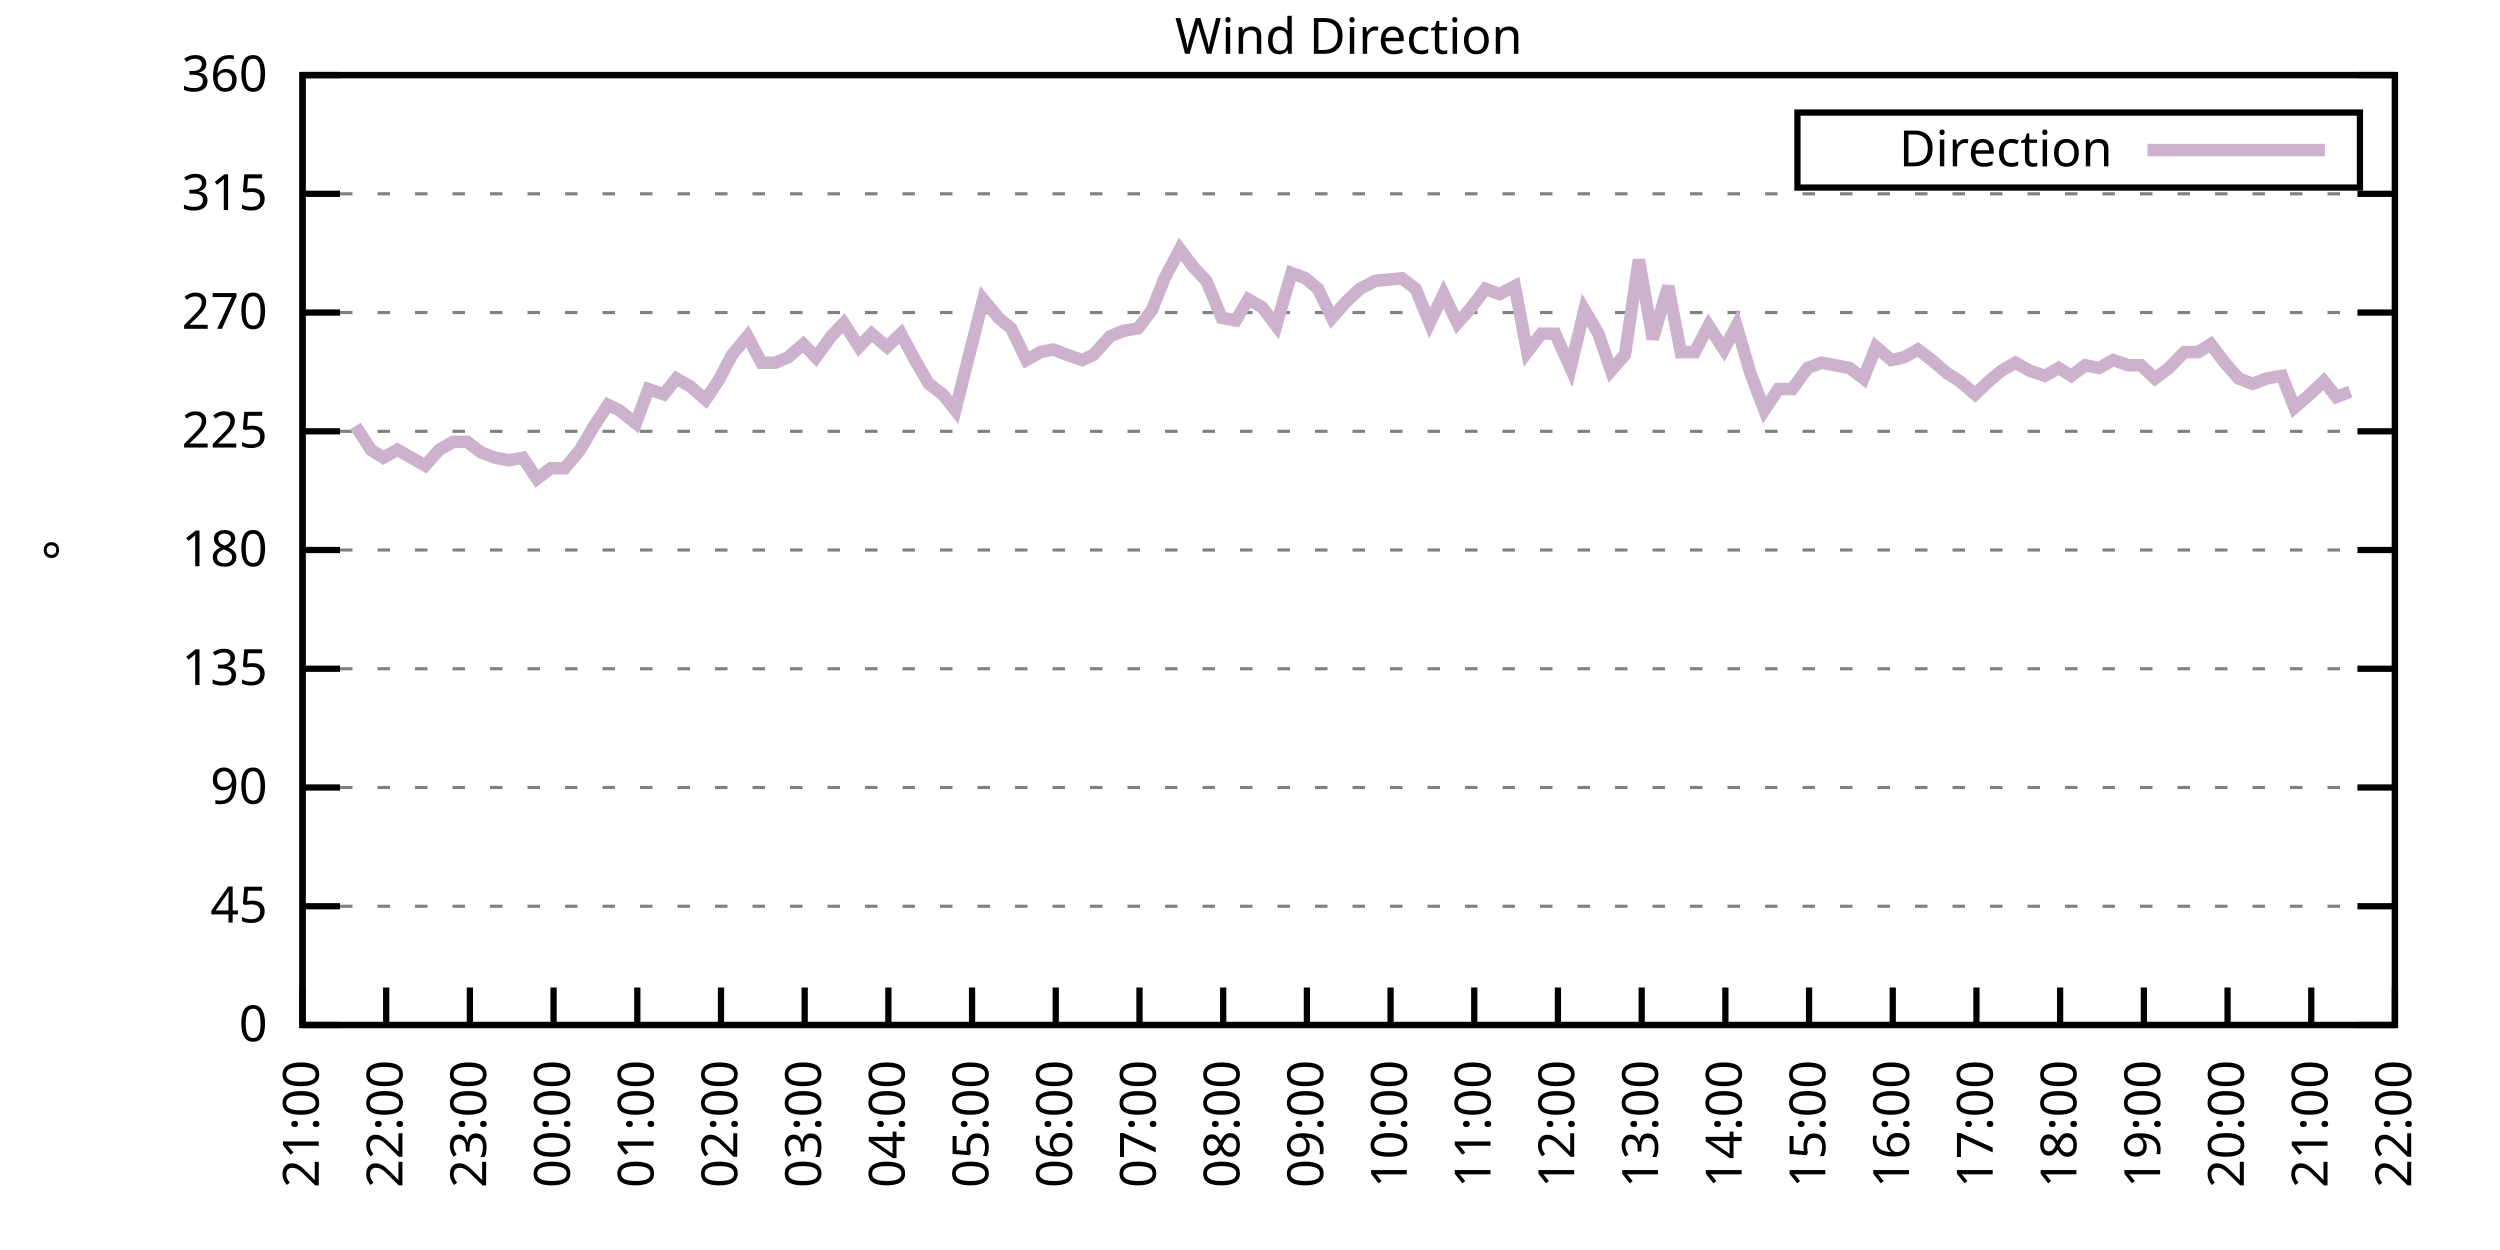
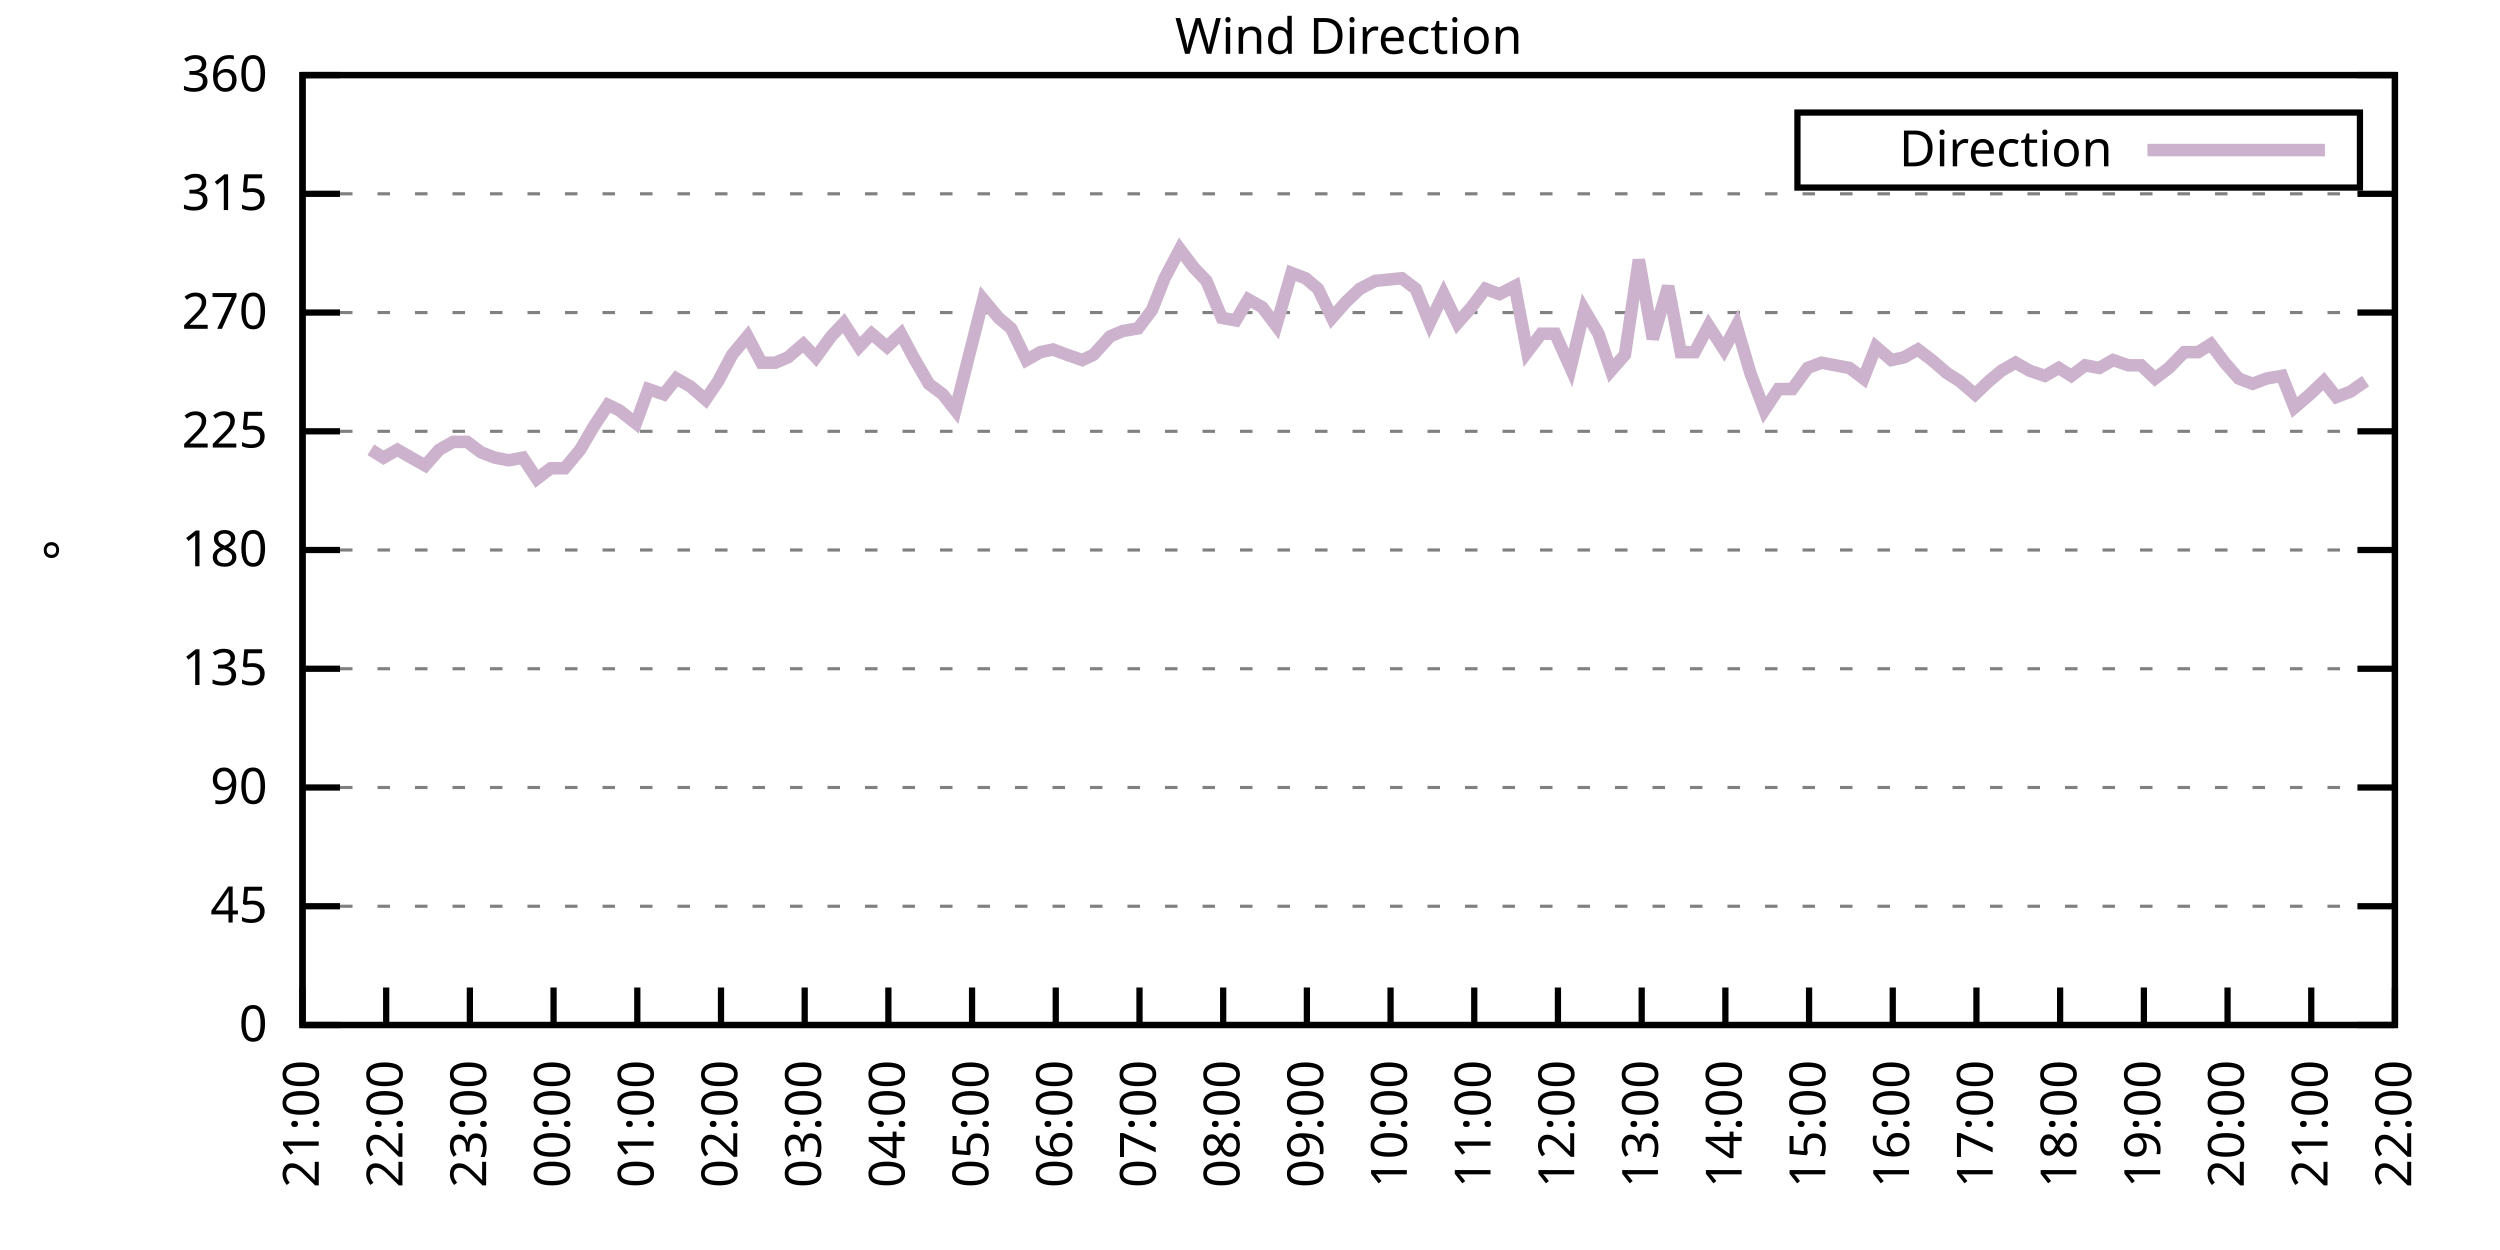
<svg xmlns="http://www.w3.org/2000/svg" xmlns:xlink="http://www.w3.org/1999/xlink" width="400" height="200" viewBox="0 0 400 200">
  <g id="gnuplot_canvas">
    <rect x="0" y="0" width="400" height="200" fill="none" />
    <defs>
      <circle id="gpDot" r="0.5" stroke-width="0.5" stroke="currentColor" />
      <path id="gpPt0" stroke-width="0.333" stroke="currentColor" d="M-1,0 h2 M0,-1 v2" />
      <path id="gpPt1" stroke-width="0.333" stroke="currentColor" d="M-1,-1 L1,1 M1,-1 L-1,1" />
      <path id="gpPt2" stroke-width="0.333" stroke="currentColor" d="M-1,0 L1,0 M0,-1 L0,1 M-1,-1 L1,1 M-1,1 L1,-1" />
      <rect id="gpPt3" stroke-width="0.333" stroke="currentColor" x="-1" y="-1" width="2" height="2" />
      <rect id="gpPt4" stroke-width="0.333" stroke="currentColor" fill="currentColor" x="-1" y="-1" width="2" height="2" />
      <circle id="gpPt5" stroke-width="0.333" stroke="currentColor" cx="0" cy="0" r="1" />
      <use xlink:href="#gpPt5" id="gpPt6" fill="currentColor" stroke="none" />
      <path id="gpPt7" stroke-width="0.333" stroke="currentColor" d="M0,-1.33 L-1.33,0.67 L1.33,0.67 z" />
      <use xlink:href="#gpPt7" id="gpPt8" fill="currentColor" stroke="none" />
      <use xlink:href="#gpPt7" id="gpPt9" stroke="currentColor" transform="rotate(180)" />
      <use xlink:href="#gpPt9" id="gpPt10" fill="currentColor" stroke="none" />
      <use xlink:href="#gpPt3" id="gpPt11" stroke="currentColor" transform="rotate(45)" />
      <use xlink:href="#gpPt11" id="gpPt12" fill="currentColor" stroke="none" />
      <path id="gpPt13" stroke-width="0.333" stroke="currentColor" d="M0,1.330 L1.265,0.411 L0.782,-1.067 L-0.782,-1.076 L-1.265,0.411 z" />
      <use xlink:href="#gpPt13" id="gpPt14" fill="currentColor" stroke="none" />
      <filter id="textbox" filterUnits="objectBoundingBox" x="0" y="0" height="1" width="1">
        <feFlood flood-color="white" flood-opacity="1" result="bgnd" />
        <feComposite in="SourceGraphic" in2="bgnd" operator="atop" />
      </filter>
      <filter id="greybox" filterUnits="objectBoundingBox" x="0" y="0" height="1" width="1">
        <feFlood flood-color="lightgrey" flood-opacity="1" result="grey" />
        <feComposite in="SourceGraphic" in2="grey" operator="atop" />
      </filter>
    </defs>
    <g fill="none" color="white" stroke="currentColor" stroke-width="1.00" stroke-linecap="butt" stroke-linejoin="miter">
</g>
    <g fill="none" color="black" stroke="currentColor" stroke-width="1.00" stroke-linecap="butt" stroke-linejoin="miter">
      <g stroke="none" shape-rendering="crispEdges">
        <polygon fill="rgb(255, 255, 255)" points="48.40,164.00 383.18,164.00 383.18,12.02 48.40,12.02 " />
      </g>
    </g>
    <g fill="none" color="black" stroke="currentColor" stroke-width="1.00" stroke-linecap="butt" stroke-linejoin="miter">
</g>
    <g fill="none" color="black" stroke="black" stroke-width="0.50" stroke-linecap="butt" stroke-linejoin="miter">
</g>
    <g fill="none" color="gray" stroke="currentColor" stroke-width="0.50" stroke-linecap="butt" stroke-linejoin="miter">
      <path stroke="gray" stroke-dasharray="2,4" class="gridline" d="M48.40,164.00 L383.19,164.00  " />
    </g>
    <g fill="none" color="gray" stroke="gray" stroke-width="1.00" stroke-linecap="butt" stroke-linejoin="miter">
</g>
    <g fill="none" color="black" stroke="currentColor" stroke-width="1.00" stroke-linecap="butt" stroke-linejoin="miter">
      <path stroke="black" d="M48.40,164.00 L54.40,164.00 M383.19,164.00 L377.19,164.00  " />
      <g transform="translate(42.80,166.60)" stroke="none" fill="black" font-family="Sans" font-size="8.00" text-anchor="end">
        <text>
          <tspan font-family="Sans"> 0</tspan>
        </text>
      </g>
    </g>
    <g fill="none" color="black" stroke="currentColor" stroke-width="1.00" stroke-linecap="butt" stroke-linejoin="miter">
</g>
    <g fill="none" color="black" stroke="black" stroke-width="0.50" stroke-linecap="butt" stroke-linejoin="miter">
</g>
    <g fill="none" color="gray" stroke="currentColor" stroke-width="0.50" stroke-linecap="butt" stroke-linejoin="miter">
      <path stroke="gray" stroke-dasharray="2,4" class="gridline" d="M48.40,145.00 L383.19,145.00  " />
    </g>
    <g fill="none" color="gray" stroke="gray" stroke-width="1.00" stroke-linecap="butt" stroke-linejoin="miter">
</g>
    <g fill="none" color="black" stroke="currentColor" stroke-width="1.00" stroke-linecap="butt" stroke-linejoin="miter">
      <path stroke="black" d="M48.40,145.00 L54.40,145.00 M383.19,145.00 L377.19,145.00  " />
      <g transform="translate(42.80,147.60)" stroke="none" fill="black" font-family="Sans" font-size="8.00" text-anchor="end">
        <text>
          <tspan font-family="Sans"> 45</tspan>
        </text>
      </g>
    </g>
    <g fill="none" color="black" stroke="currentColor" stroke-width="1.00" stroke-linecap="butt" stroke-linejoin="miter">
</g>
    <g fill="none" color="black" stroke="black" stroke-width="0.50" stroke-linecap="butt" stroke-linejoin="miter">
</g>
    <g fill="none" color="gray" stroke="currentColor" stroke-width="0.50" stroke-linecap="butt" stroke-linejoin="miter">
      <path stroke="gray" stroke-dasharray="2,4" class="gridline" d="M48.40,126.00 L383.19,126.00  " />
    </g>
    <g fill="none" color="gray" stroke="gray" stroke-width="1.00" stroke-linecap="butt" stroke-linejoin="miter">
</g>
    <g fill="none" color="black" stroke="currentColor" stroke-width="1.00" stroke-linecap="butt" stroke-linejoin="miter">
      <path stroke="black" d="M48.40,126.00 L54.40,126.00 M383.19,126.00 L377.19,126.00  " />
      <g transform="translate(42.80,128.60)" stroke="none" fill="black" font-family="Sans" font-size="8.00" text-anchor="end">
        <text>
          <tspan font-family="Sans"> 90</tspan>
        </text>
      </g>
    </g>
    <g fill="none" color="black" stroke="currentColor" stroke-width="1.00" stroke-linecap="butt" stroke-linejoin="miter">
</g>
    <g fill="none" color="black" stroke="black" stroke-width="0.50" stroke-linecap="butt" stroke-linejoin="miter">
</g>
    <g fill="none" color="gray" stroke="currentColor" stroke-width="0.50" stroke-linecap="butt" stroke-linejoin="miter">
      <path stroke="gray" stroke-dasharray="2,4" class="gridline" d="M48.40,107.00 L383.19,107.00  " />
    </g>
    <g fill="none" color="gray" stroke="gray" stroke-width="1.00" stroke-linecap="butt" stroke-linejoin="miter">
</g>
    <g fill="none" color="black" stroke="currentColor" stroke-width="1.00" stroke-linecap="butt" stroke-linejoin="miter">
      <path stroke="black" d="M48.40,107.00 L54.40,107.00 M383.19,107.00 L377.19,107.00  " />
      <g transform="translate(42.80,109.60)" stroke="none" fill="black" font-family="Sans" font-size="8.00" text-anchor="end">
        <text>
          <tspan font-family="Sans"> 135</tspan>
        </text>
      </g>
    </g>
    <g fill="none" color="black" stroke="currentColor" stroke-width="1.00" stroke-linecap="butt" stroke-linejoin="miter">
</g>
    <g fill="none" color="black" stroke="black" stroke-width="0.50" stroke-linecap="butt" stroke-linejoin="miter">
</g>
    <g fill="none" color="gray" stroke="currentColor" stroke-width="0.50" stroke-linecap="butt" stroke-linejoin="miter">
      <path stroke="gray" stroke-dasharray="2,4" class="gridline" d="M48.40,88.00 L383.19,88.00  " />
    </g>
    <g fill="none" color="gray" stroke="gray" stroke-width="1.00" stroke-linecap="butt" stroke-linejoin="miter">
</g>
    <g fill="none" color="black" stroke="currentColor" stroke-width="1.00" stroke-linecap="butt" stroke-linejoin="miter">
      <path stroke="black" d="M48.40,88.00 L54.40,88.00 M383.19,88.00 L377.19,88.00  " />
      <g transform="translate(42.80,90.60)" stroke="none" fill="black" font-family="Sans" font-size="8.00" text-anchor="end">
        <text>
          <tspan font-family="Sans"> 180</tspan>
        </text>
      </g>
    </g>
    <g fill="none" color="black" stroke="currentColor" stroke-width="1.00" stroke-linecap="butt" stroke-linejoin="miter">
</g>
    <g fill="none" color="black" stroke="black" stroke-width="0.50" stroke-linecap="butt" stroke-linejoin="miter">
</g>
    <g fill="none" color="gray" stroke="currentColor" stroke-width="0.50" stroke-linecap="butt" stroke-linejoin="miter">
      <path stroke="gray" stroke-dasharray="2,4" class="gridline" d="M48.40,69.01 L383.19,69.01  " />
    </g>
    <g fill="none" color="gray" stroke="gray" stroke-width="1.00" stroke-linecap="butt" stroke-linejoin="miter">
</g>
    <g fill="none" color="black" stroke="currentColor" stroke-width="1.00" stroke-linecap="butt" stroke-linejoin="miter">
      <path stroke="black" d="M48.40,69.01 L54.40,69.01 M383.19,69.01 L377.19,69.01  " />
      <g transform="translate(42.80,71.61)" stroke="none" fill="black" font-family="Sans" font-size="8.00" text-anchor="end">
        <text>
          <tspan font-family="Sans"> 225</tspan>
        </text>
      </g>
    </g>
    <g fill="none" color="black" stroke="currentColor" stroke-width="1.00" stroke-linecap="butt" stroke-linejoin="miter">
</g>
    <g fill="none" color="black" stroke="black" stroke-width="0.50" stroke-linecap="butt" stroke-linejoin="miter">
</g>
    <g fill="none" color="gray" stroke="currentColor" stroke-width="0.50" stroke-linecap="butt" stroke-linejoin="miter">
      <path stroke="gray" stroke-dasharray="2,4" class="gridline" d="M48.40,50.01 L383.19,50.01  " />
    </g>
    <g fill="none" color="gray" stroke="gray" stroke-width="1.00" stroke-linecap="butt" stroke-linejoin="miter">
</g>
    <g fill="none" color="black" stroke="currentColor" stroke-width="1.00" stroke-linecap="butt" stroke-linejoin="miter">
      <path stroke="black" d="M48.40,50.01 L54.40,50.01 M383.19,50.01 L377.19,50.01  " />
      <g transform="translate(42.80,52.61)" stroke="none" fill="black" font-family="Sans" font-size="8.00" text-anchor="end">
        <text>
          <tspan font-family="Sans"> 270</tspan>
        </text>
      </g>
    </g>
    <g fill="none" color="black" stroke="currentColor" stroke-width="1.00" stroke-linecap="butt" stroke-linejoin="miter">
</g>
    <g fill="none" color="black" stroke="black" stroke-width="0.50" stroke-linecap="butt" stroke-linejoin="miter">
</g>
    <g fill="none" color="gray" stroke="currentColor" stroke-width="0.50" stroke-linecap="butt" stroke-linejoin="miter">
      <path stroke="gray" stroke-dasharray="2,4" class="gridline" d="M48.40,31.01 L383.19,31.01  " />
    </g>
    <g fill="none" color="gray" stroke="gray" stroke-width="1.00" stroke-linecap="butt" stroke-linejoin="miter">
</g>
    <g fill="none" color="black" stroke="currentColor" stroke-width="1.00" stroke-linecap="butt" stroke-linejoin="miter">
      <path stroke="black" d="M48.40,31.01 L54.40,31.01 M383.19,31.01 L377.19,31.01  " />
      <g transform="translate(42.80,33.61)" stroke="none" fill="black" font-family="Sans" font-size="8.00" text-anchor="end">
        <text>
          <tspan font-family="Sans"> 315</tspan>
        </text>
      </g>
    </g>
    <g fill="none" color="black" stroke="currentColor" stroke-width="1.00" stroke-linecap="butt" stroke-linejoin="miter">
</g>
    <g fill="none" color="black" stroke="black" stroke-width="0.50" stroke-linecap="butt" stroke-linejoin="miter">
</g>
    <g fill="none" color="gray" stroke="currentColor" stroke-width="0.50" stroke-linecap="butt" stroke-linejoin="miter">
      <path stroke="gray" stroke-dasharray="2,4" class="gridline" d="M48.40,12.01 L383.19,12.01  " />
    </g>
    <g fill="none" color="gray" stroke="gray" stroke-width="1.00" stroke-linecap="butt" stroke-linejoin="miter">
</g>
    <g fill="none" color="black" stroke="currentColor" stroke-width="1.00" stroke-linecap="butt" stroke-linejoin="miter">
      <path stroke="black" d="M48.40,12.01 L54.40,12.01 M383.19,12.01 L377.19,12.01  " />
      <g transform="translate(42.80,14.61)" stroke="none" fill="black" font-family="Sans" font-size="8.00" text-anchor="end">
        <text>
          <tspan font-family="Sans"> 360</tspan>
        </text>
      </g>
    </g>
    <g fill="none" color="black" stroke="currentColor" stroke-width="1.00" stroke-linecap="butt" stroke-linejoin="miter">
      <path stroke="black" d="M48.40,164.00 L48.40,158.00  " />
      <g transform="translate(51.00,169.60) rotate(270.00)" stroke="none" fill="black" font-family="Sans" font-size="8.00" text-anchor="end">
        <text>
          <tspan font-family="Sans">21:00</tspan>
        </text>
      </g>
    </g>
    <g fill="none" color="black" stroke="currentColor" stroke-width="1.00" stroke-linecap="butt" stroke-linejoin="miter">
      <path stroke="black" d="M61.79,164.00 L61.79,158.00  " />
      <g transform="translate(64.39,169.60) rotate(270.00)" stroke="none" fill="black" font-family="Sans" font-size="8.00" text-anchor="end">
        <text>
          <tspan font-family="Sans">22:00</tspan>
        </text>
      </g>
    </g>
    <g fill="none" color="black" stroke="currentColor" stroke-width="1.00" stroke-linecap="butt" stroke-linejoin="miter">
      <path stroke="black" d="M75.18,164.00 L75.18,158.00  " />
      <g transform="translate(77.78,169.60) rotate(270.00)" stroke="none" fill="black" font-family="Sans" font-size="8.00" text-anchor="end">
        <text>
          <tspan font-family="Sans">23:00</tspan>
        </text>
      </g>
    </g>
    <g fill="none" color="black" stroke="currentColor" stroke-width="1.00" stroke-linecap="butt" stroke-linejoin="miter">
      <path stroke="black" d="M88.57,164.00 L88.57,158.00  " />
      <g transform="translate(91.17,169.60) rotate(270.00)" stroke="none" fill="black" font-family="Sans" font-size="8.00" text-anchor="end">
        <text>
          <tspan font-family="Sans">00:00</tspan>
        </text>
      </g>
    </g>
    <g fill="none" color="black" stroke="currentColor" stroke-width="1.00" stroke-linecap="butt" stroke-linejoin="miter">
      <path stroke="black" d="M101.97,164.00 L101.97,158.00  " />
      <g transform="translate(104.57,169.60) rotate(270.00)" stroke="none" fill="black" font-family="Sans" font-size="8.00" text-anchor="end">
        <text>
          <tspan font-family="Sans">01:00</tspan>
        </text>
      </g>
    </g>
    <g fill="none" color="black" stroke="currentColor" stroke-width="1.00" stroke-linecap="butt" stroke-linejoin="miter">
      <path stroke="black" d="M115.36,164.00 L115.36,158.00  " />
      <g transform="translate(117.96,169.60) rotate(270.00)" stroke="none" fill="black" font-family="Sans" font-size="8.00" text-anchor="end">
        <text>
          <tspan font-family="Sans">02:00</tspan>
        </text>
      </g>
    </g>
    <g fill="none" color="black" stroke="currentColor" stroke-width="1.00" stroke-linecap="butt" stroke-linejoin="miter">
      <path stroke="black" d="M128.75,164.00 L128.75,158.00  " />
      <g transform="translate(131.35,169.60) rotate(270.00)" stroke="none" fill="black" font-family="Sans" font-size="8.00" text-anchor="end">
        <text>
          <tspan font-family="Sans">03:00</tspan>
        </text>
      </g>
    </g>
    <g fill="none" color="black" stroke="currentColor" stroke-width="1.00" stroke-linecap="butt" stroke-linejoin="miter">
      <path stroke="black" d="M142.14,164.00 L142.14,158.00  " />
      <g transform="translate(144.74,169.60) rotate(270.00)" stroke="none" fill="black" font-family="Sans" font-size="8.00" text-anchor="end">
        <text>
          <tspan font-family="Sans">04:00</tspan>
        </text>
      </g>
    </g>
    <g fill="none" color="black" stroke="currentColor" stroke-width="1.00" stroke-linecap="butt" stroke-linejoin="miter">
      <path stroke="black" d="M155.53,164.00 L155.53,158.00  " />
      <g transform="translate(158.13,169.60) rotate(270.00)" stroke="none" fill="black" font-family="Sans" font-size="8.00" text-anchor="end">
        <text>
          <tspan font-family="Sans">05:00</tspan>
        </text>
      </g>
    </g>
    <g fill="none" color="black" stroke="currentColor" stroke-width="1.00" stroke-linecap="butt" stroke-linejoin="miter">
      <path stroke="black" d="M168.92,164.00 L168.92,158.00  " />
      <g transform="translate(171.52,169.60) rotate(270.00)" stroke="none" fill="black" font-family="Sans" font-size="8.00" text-anchor="end">
        <text>
          <tspan font-family="Sans">06:00</tspan>
        </text>
      </g>
    </g>
    <g fill="none" color="black" stroke="currentColor" stroke-width="1.00" stroke-linecap="butt" stroke-linejoin="miter">
      <path stroke="black" d="M182.32,164.00 L182.32,158.00  " />
      <g transform="translate(184.92,169.60) rotate(270.00)" stroke="none" fill="black" font-family="Sans" font-size="8.00" text-anchor="end">
        <text>
          <tspan font-family="Sans">07:00</tspan>
        </text>
      </g>
    </g>
    <g fill="none" color="black" stroke="currentColor" stroke-width="1.00" stroke-linecap="butt" stroke-linejoin="miter">
      <path stroke="black" d="M195.71,164.00 L195.71,158.00  " />
      <g transform="translate(198.31,169.60) rotate(270.00)" stroke="none" fill="black" font-family="Sans" font-size="8.00" text-anchor="end">
        <text>
          <tspan font-family="Sans">08:00</tspan>
        </text>
      </g>
    </g>
    <g fill="none" color="black" stroke="currentColor" stroke-width="1.00" stroke-linecap="butt" stroke-linejoin="miter">
      <path stroke="black" d="M209.10,164.00 L209.10,158.00  " />
      <g transform="translate(211.70,169.60) rotate(270.00)" stroke="none" fill="black" font-family="Sans" font-size="8.00" text-anchor="end">
        <text>
          <tspan font-family="Sans">09:00</tspan>
        </text>
      </g>
    </g>
    <g fill="none" color="black" stroke="currentColor" stroke-width="1.00" stroke-linecap="butt" stroke-linejoin="miter">
      <path stroke="black" d="M222.49,164.00 L222.49,158.00  " />
      <g transform="translate(225.09,169.60) rotate(270.00)" stroke="none" fill="black" font-family="Sans" font-size="8.00" text-anchor="end">
        <text>
          <tspan font-family="Sans">10:00</tspan>
        </text>
      </g>
    </g>
    <g fill="none" color="black" stroke="currentColor" stroke-width="1.00" stroke-linecap="butt" stroke-linejoin="miter">
      <path stroke="black" d="M235.88,164.00 L235.88,158.00  " />
      <g transform="translate(238.48,169.60) rotate(270.00)" stroke="none" fill="black" font-family="Sans" font-size="8.00" text-anchor="end">
        <text>
          <tspan font-family="Sans">11:00</tspan>
        </text>
      </g>
    </g>
    <g fill="none" color="black" stroke="currentColor" stroke-width="1.00" stroke-linecap="butt" stroke-linejoin="miter">
      <path stroke="black" d="M249.27,164.00 L249.27,158.00  " />
      <g transform="translate(251.87,169.60) rotate(270.00)" stroke="none" fill="black" font-family="Sans" font-size="8.00" text-anchor="end">
        <text>
          <tspan font-family="Sans">12:00</tspan>
        </text>
      </g>
    </g>
    <g fill="none" color="black" stroke="currentColor" stroke-width="1.00" stroke-linecap="butt" stroke-linejoin="miter">
      <path stroke="black" d="M262.67,164.00 L262.67,158.00  " />
      <g transform="translate(265.27,169.60) rotate(270.00)" stroke="none" fill="black" font-family="Sans" font-size="8.00" text-anchor="end">
        <text>
          <tspan font-family="Sans">13:00</tspan>
        </text>
      </g>
    </g>
    <g fill="none" color="black" stroke="currentColor" stroke-width="1.00" stroke-linecap="butt" stroke-linejoin="miter">
      <path stroke="black" d="M276.06,164.00 L276.06,158.00  " />
      <g transform="translate(278.66,169.60) rotate(270.00)" stroke="none" fill="black" font-family="Sans" font-size="8.00" text-anchor="end">
        <text>
          <tspan font-family="Sans">14:00</tspan>
        </text>
      </g>
    </g>
    <g fill="none" color="black" stroke="currentColor" stroke-width="1.00" stroke-linecap="butt" stroke-linejoin="miter">
      <path stroke="black" d="M289.45,164.00 L289.45,158.00  " />
      <g transform="translate(292.05,169.60) rotate(270.00)" stroke="none" fill="black" font-family="Sans" font-size="8.00" text-anchor="end">
        <text>
          <tspan font-family="Sans">15:00</tspan>
        </text>
      </g>
    </g>
    <g fill="none" color="black" stroke="currentColor" stroke-width="1.00" stroke-linecap="butt" stroke-linejoin="miter">
      <path stroke="black" d="M302.84,164.00 L302.84,158.00  " />
      <g transform="translate(305.44,169.60) rotate(270.00)" stroke="none" fill="black" font-family="Sans" font-size="8.00" text-anchor="end">
        <text>
          <tspan font-family="Sans">16:00</tspan>
        </text>
      </g>
    </g>
    <g fill="none" color="black" stroke="currentColor" stroke-width="1.00" stroke-linecap="butt" stroke-linejoin="miter">
      <path stroke="black" d="M316.23,164.00 L316.23,158.00  " />
      <g transform="translate(318.83,169.60) rotate(270.00)" stroke="none" fill="black" font-family="Sans" font-size="8.00" text-anchor="end">
        <text>
          <tspan font-family="Sans">17:00</tspan>
        </text>
      </g>
    </g>
    <g fill="none" color="black" stroke="currentColor" stroke-width="1.00" stroke-linecap="butt" stroke-linejoin="miter">
      <path stroke="black" d="M329.62,164.00 L329.62,158.00  " />
      <g transform="translate(332.22,169.60) rotate(270.00)" stroke="none" fill="black" font-family="Sans" font-size="8.00" text-anchor="end">
        <text>
          <tspan font-family="Sans">18:00</tspan>
        </text>
      </g>
    </g>
    <g fill="none" color="black" stroke="currentColor" stroke-width="1.00" stroke-linecap="butt" stroke-linejoin="miter">
      <path stroke="black" d="M343.02,164.00 L343.02,158.00  " />
      <g transform="translate(345.62,169.60) rotate(270.00)" stroke="none" fill="black" font-family="Sans" font-size="8.00" text-anchor="end">
        <text>
          <tspan font-family="Sans">19:00</tspan>
        </text>
      </g>
    </g>
    <g fill="none" color="black" stroke="currentColor" stroke-width="1.00" stroke-linecap="butt" stroke-linejoin="miter">
      <path stroke="black" d="M356.41,164.00 L356.41,158.00  " />
      <g transform="translate(359.01,169.60) rotate(270.00)" stroke="none" fill="black" font-family="Sans" font-size="8.00" text-anchor="end">
        <text>
          <tspan font-family="Sans">20:00</tspan>
        </text>
      </g>
    </g>
    <g fill="none" color="black" stroke="currentColor" stroke-width="1.00" stroke-linecap="butt" stroke-linejoin="miter">
      <path stroke="black" d="M369.80,164.00 L369.80,158.00  " />
      <g transform="translate(372.40,169.60) rotate(270.00)" stroke="none" fill="black" font-family="Sans" font-size="8.00" text-anchor="end">
        <text>
          <tspan font-family="Sans">21:00</tspan>
        </text>
      </g>
    </g>
    <g fill="none" color="black" stroke="currentColor" stroke-width="1.00" stroke-linecap="butt" stroke-linejoin="miter">
      <path stroke="black" d="M383.19,164.00 L383.19,158.00  " />
      <g transform="translate(385.79,169.60) rotate(270.00)" stroke="none" fill="black" font-family="Sans" font-size="8.00" text-anchor="end">
        <text>
          <tspan font-family="Sans">22:00</tspan>
        </text>
      </g>
    </g>
    <g fill="none" color="black" stroke="currentColor" stroke-width="1.00" stroke-linecap="butt" stroke-linejoin="miter">
</g>
    <g fill="none" color="black" stroke="currentColor" stroke-width="1.00" stroke-linecap="butt" stroke-linejoin="miter">
      <path stroke="black" d="M48.40,12.01 L48.40,164.00 L383.19,164.00 L383.19,12.01 L48.40,12.01 Z  " />
    </g>
    <g fill="none" color="black" stroke="currentColor" stroke-width="1.00" stroke-linecap="butt" stroke-linejoin="miter">
</g>
    <g fill="none" color="black" stroke="currentColor" stroke-width="1.00" stroke-linecap="butt" stroke-linejoin="miter">
      <path stroke="black" d="M287.59,30.01 L287.59,18.01 L377.59,18.01 L377.59,30.01 L287.59,30.01 Z  " />
    </g>
    <g id="Wind_direction_plot_1">
      <g fill="none" color="white" stroke="black" stroke-width="2.00" stroke-linecap="butt" stroke-linejoin="miter">
</g>
      <g fill="none" color="black" stroke="currentColor" stroke-width="2.00" stroke-linecap="butt" stroke-linejoin="miter">
        <g transform="translate(337.99,26.61)" stroke="none" fill="black" font-family="Sans" font-size="8.00" text-anchor="end">
          <text>
            <tspan font-family="Sans">Direction</tspan>
          </text>
        </g>
      </g>
      <g fill="none" color="black" stroke="currentColor" stroke-width="2.00" stroke-linecap="butt" stroke-linejoin="miter">
-         <path stroke="rgb(204, 178, 204)" d="M343.59,24.01 L371.99,24.01 M56.88,68.16 L59.34,71.96 L61.35,73.23 L63.58,71.96 L65.81,73.23 L68.04,74.49   L70.27,71.96 L72.50,70.70 L74.74,70.70 L76.97,72.38 L79.20,73.23 L81.43,73.65 L83.66,73.23 L85.90,76.61   L88.13,74.92 L90.36,74.92 L92.82,71.96 L95.05,68.16 L97.28,64.78 L99.06,65.63 L101.74,67.74 L103.75,62.25   L106.21,63.10 L108.22,60.56 L110.45,61.83 L112.90,63.94 L114.91,60.98 L117.14,56.76 L119.60,53.81 L121.83,58.03   L124.06,58.03 L126.07,57.18 L128.53,55.07 L130.54,57.18 L132.99,53.81 L135.00,51.70 L137.45,55.50 L139.46,53.39   L141.92,55.50 L144.15,53.39 L146.16,57.18 L148.61,61.41 L150.85,63.10 L152.85,65.63 L154.86,57.61 L157.32,47.90   L159.77,50.85 L161.78,52.54 L164.24,57.61 L166.47,56.34 L168.48,55.92 L170.71,56.76 L173.17,57.61 L174.95,56.76   L177.63,53.81 L179.64,52.96 L182.09,52.54 L184.32,49.59 L186.33,44.52 L188.79,39.87 L191.02,42.83 L193.03,44.94   L195.48,50.85 L197.72,51.27 L199.73,47.90 L201.96,49.16 L204.19,52.12 L206.64,43.67 L208.88,44.52 L210.88,46.21   L213.12,50.85 L215.35,48.32 L217.58,46.21 L220.04,44.94 L224.28,44.52 L226.51,46.21 L228.74,51.70 L230.97,47.05   L233.20,51.70 L235.44,49.16 L237.67,46.21 L239.90,47.05 L242.36,45.79 L244.36,56.34 L246.60,53.39 L248.83,53.39   L251.28,58.87 L253.51,49.59 L255.75,53.39 L257.76,59.30 L259.99,56.76 L262.22,41.56 L264.45,54.23 L266.91,45.79   L268.92,56.34 L271.15,56.34 L273.38,52.12 L275.83,55.92 L277.84,52.12 L280.07,59.72 L282.31,65.63 L284.54,62.25   L286.77,62.25 L289.23,58.87 L291.46,58.03 L293.69,58.45 L295.92,58.87 L298.15,60.56 L300.16,55.50 L302.62,57.61   L304.63,57.18 L306.86,55.92 L309.09,57.61 L311.54,59.72 L313.55,60.98 L316.01,63.10 L318.24,60.98 L320.25,59.30   L322.48,58.03 L324.71,59.30 L327.17,60.14 L329.40,58.87 L331.41,60.14 L333.64,58.45 L335.87,58.87 L338.10,57.61   L340.56,58.45 L342.57,58.45 L344.80,60.56 L347.03,58.87 L349.49,56.34 L351.72,56.34 L353.73,55.07 L355.96,58.03   L358.19,60.56 L360.42,61.41 L362.66,60.56 L365.11,60.14 L367.12,65.21 L369.58,63.10 L371.81,60.98 L373.82,63.52   L376.05,62.67  " />
+         <path stroke="rgb(204, 178, 204)" d="M343.59,24.01 L371.99,24.01 M59.34,71.96 L61.35,73.23 L63.58,71.96 L65.81,73.23 L68.04,74.49 L70.27,71.96   L72.50,70.70 L74.74,70.70 L76.97,72.38 L79.20,73.23 L81.43,73.65 L83.66,73.23 L85.90,76.61 L88.13,74.92   L90.36,74.92 L92.82,71.96 L95.05,68.16 L97.28,64.78 L99.06,65.63 L101.74,67.74 L103.75,62.25 L106.21,63.10   L108.22,60.56 L110.45,61.83 L112.90,63.94 L114.91,60.98 L117.14,56.76 L119.60,53.81 L121.83,58.03 L124.06,58.03   L126.07,57.18 L128.53,55.07 L130.54,57.18 L132.99,53.81 L135.00,51.70 L137.45,55.50 L139.46,53.39 L141.92,55.50   L144.15,53.39 L146.16,57.18 L148.61,61.41 L150.85,63.10 L152.85,65.63 L154.86,57.61 L157.32,47.90 L159.77,50.85   L161.78,52.54 L164.24,57.61 L166.47,56.34 L168.48,55.92 L170.71,56.76 L173.17,57.61 L174.95,56.76 L177.63,53.81   L179.64,52.96 L182.09,52.54 L184.32,49.59 L186.33,44.52 L188.79,39.87 L191.02,42.83 L193.03,44.94 L195.48,50.85   L197.72,51.27 L199.73,47.90 L201.96,49.16 L204.19,52.12 L206.64,43.67 L208.88,44.52 L210.88,46.21 L213.12,50.85   L215.35,48.32 L217.58,46.21 L220.04,44.94 L224.28,44.52 L226.51,46.21 L228.74,51.70 L230.97,47.05 L233.20,51.70   L235.44,49.16 L237.67,46.21 L239.90,47.05 L242.36,45.79 L244.36,56.34 L246.60,53.39 L248.83,53.39 L251.28,58.87   L253.51,49.59 L255.75,53.39 L257.76,59.30 L259.99,56.76 L262.22,41.56 L264.45,54.23 L266.91,45.79 L268.92,56.34   L271.15,56.34 L273.38,52.12 L275.83,55.92 L277.84,52.12 L280.07,59.72 L282.31,65.63 L284.54,62.25 L286.77,62.25   L289.23,58.87 L291.46,58.03 L293.69,58.45 L295.92,58.87 L298.15,60.56 L300.16,55.50 L302.62,57.61 L304.63,57.18   L306.86,55.92 L309.09,57.61 L311.54,59.72 L313.55,60.98 L316.01,63.10 L318.24,60.98 L320.25,59.30 L322.48,58.03   L324.71,59.30 L327.17,60.14 L329.40,58.87 L331.41,60.14 L333.64,58.45 L335.87,58.87 L338.10,57.61 L340.56,58.45   L342.57,58.45 L344.80,60.56 L347.03,58.87 L349.49,56.34 L351.72,56.34 L353.73,55.07 L355.96,58.03 L358.19,60.56   L360.42,61.41 L362.66,60.56 L365.11,60.14 L367.12,65.21 L369.58,63.10 L371.81,60.98 L373.82,63.52 L376.05,62.67   L378.50,60.98  " />
      </g>
    </g>
    <g fill="none" color="black" stroke="currentColor" stroke-width="2.00" stroke-linecap="butt" stroke-linejoin="miter">
</g>
    <g fill="none" color="black" stroke="black" stroke-width="1.00" stroke-linecap="butt" stroke-linejoin="miter">
</g>
    <g fill="none" color="black" stroke="currentColor" stroke-width="1.00" stroke-linecap="butt" stroke-linejoin="miter">
      <path stroke="black" d="M48.40,12.01 L48.40,164.00 L383.19,164.00 L383.19,12.01 L48.40,12.01 Z  " />
      <g transform="translate(12.80,88.01) rotate(270.00)" stroke="none" fill="black" font-family="Sans" font-size="8.00" text-anchor="middle">
        <text>
          <tspan font-family="Sans">°</tspan>
        </text>
      </g>
    </g>
    <g fill="none" color="black" stroke="currentColor" stroke-width="1.00" stroke-linecap="butt" stroke-linejoin="miter">
</g>
    <g fill="none" color="black" stroke="currentColor" stroke-width="1.00" stroke-linecap="butt" stroke-linejoin="miter">
      <g transform="translate(215.79,8.61)" stroke="none" fill="black" font-family="Sans" font-size="8.00" text-anchor="middle">
        <text>
          <tspan font-family="Sans">Wind Direction</tspan>
        </text>
      </g>
    </g>
    <g fill="none" color="black" stroke="currentColor" stroke-width="1.00" stroke-linecap="butt" stroke-linejoin="miter">
</g>
  </g>
</svg>
